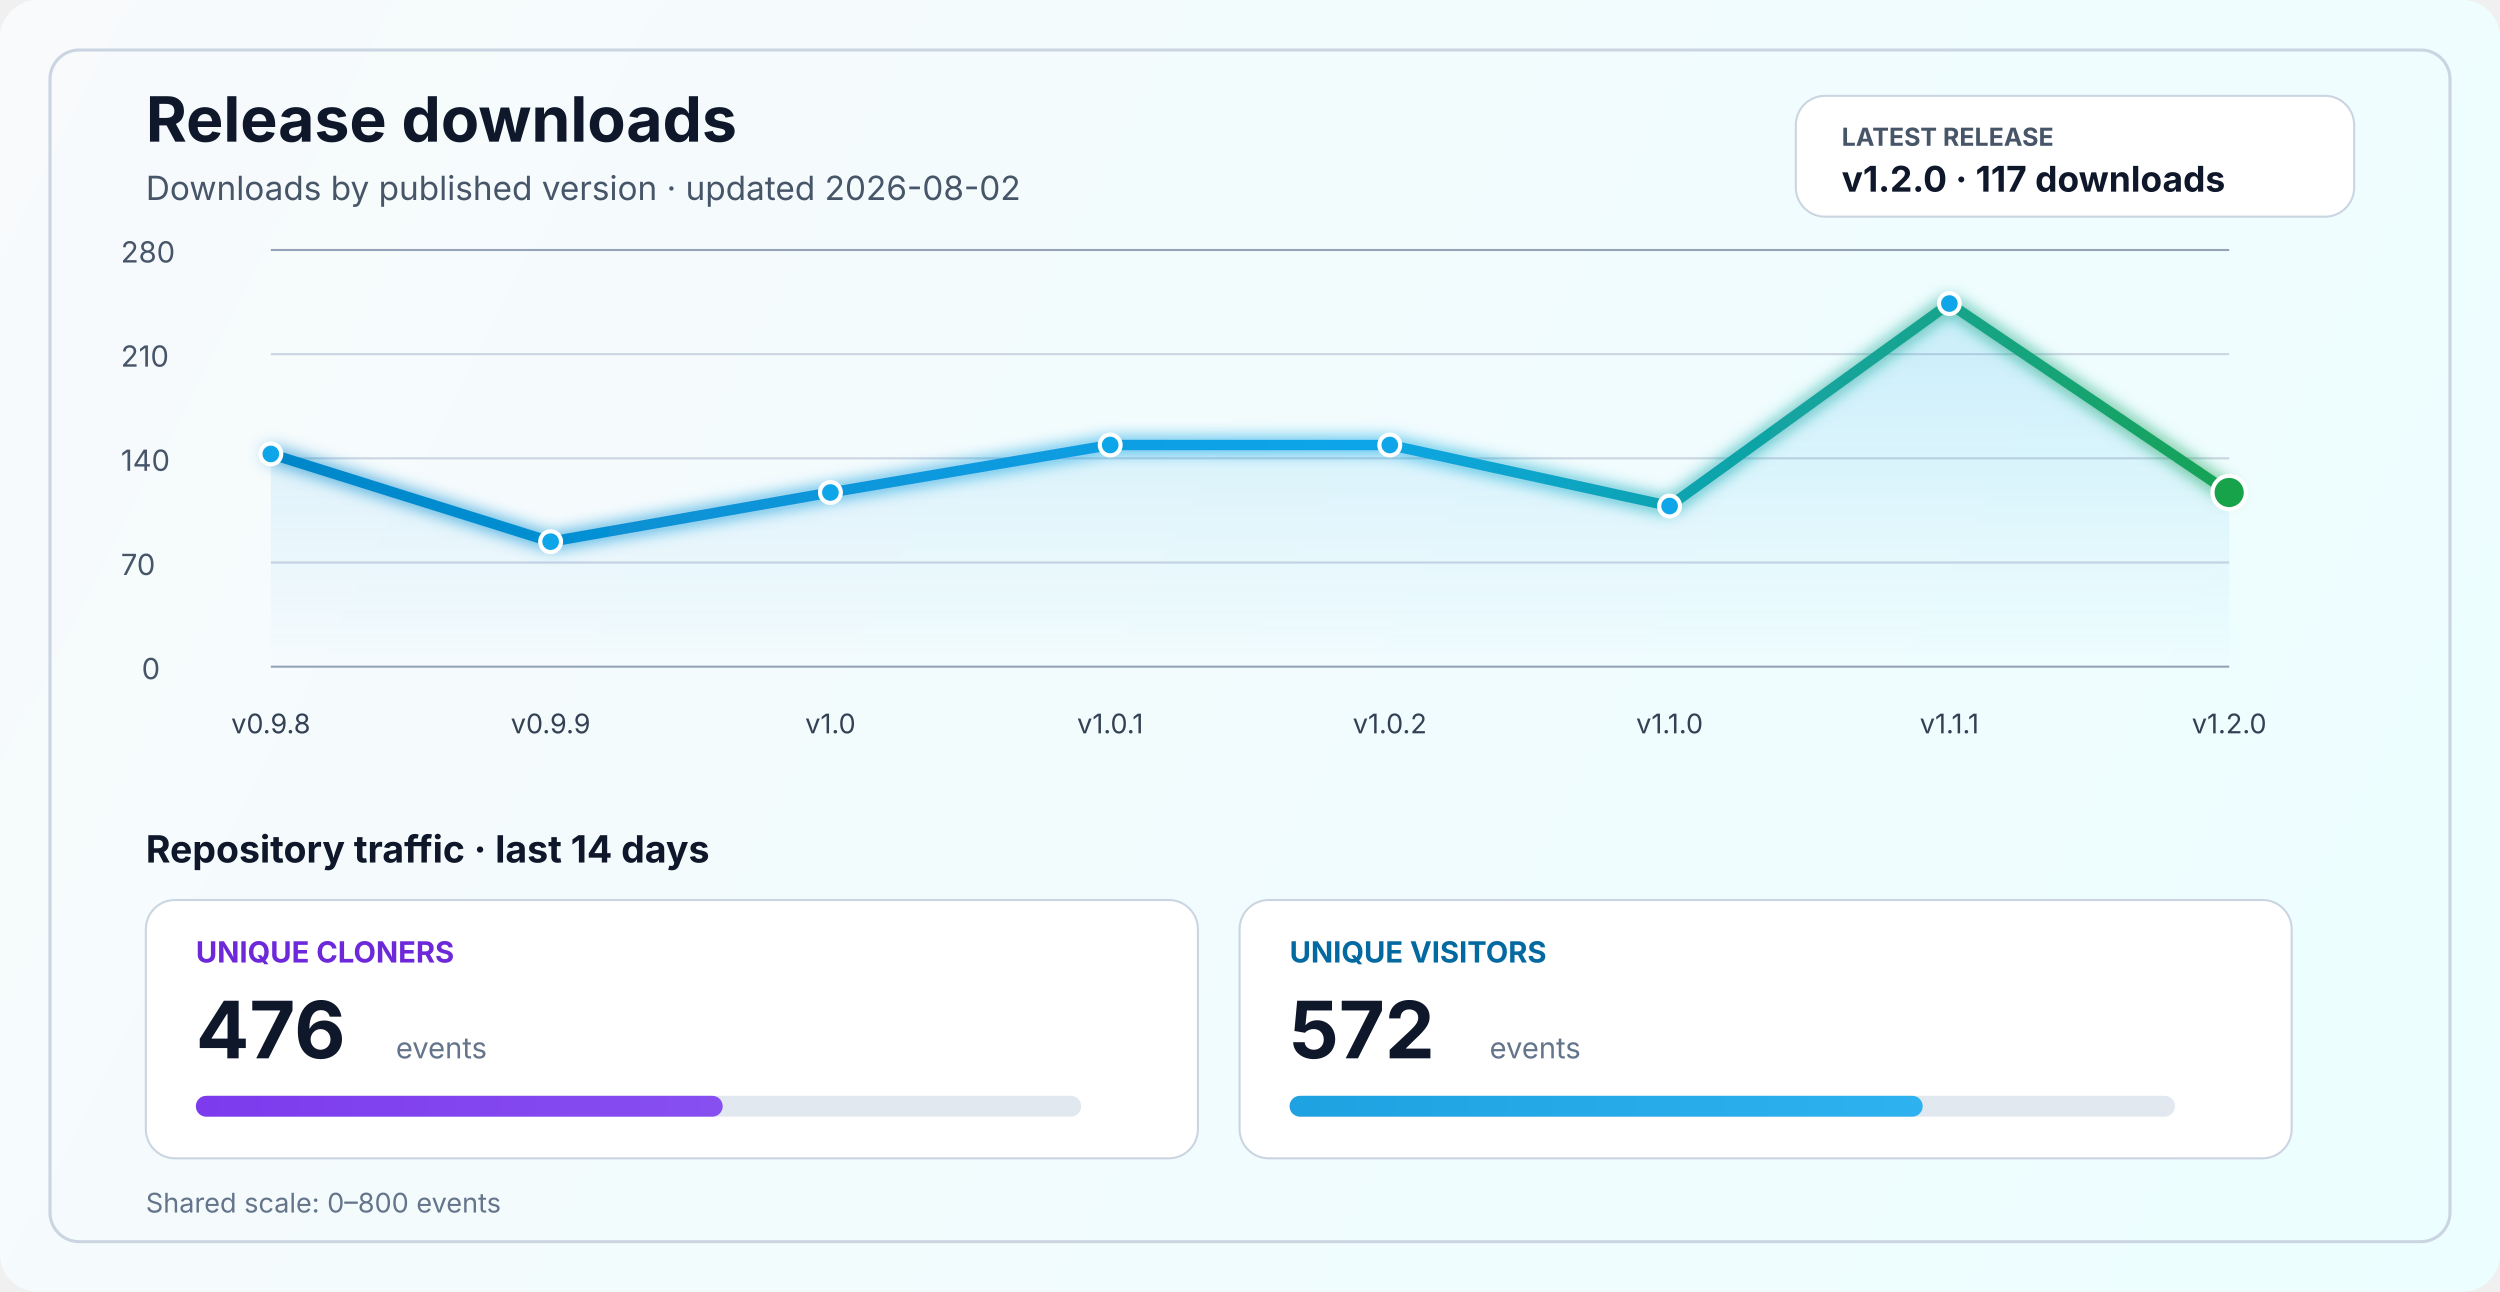
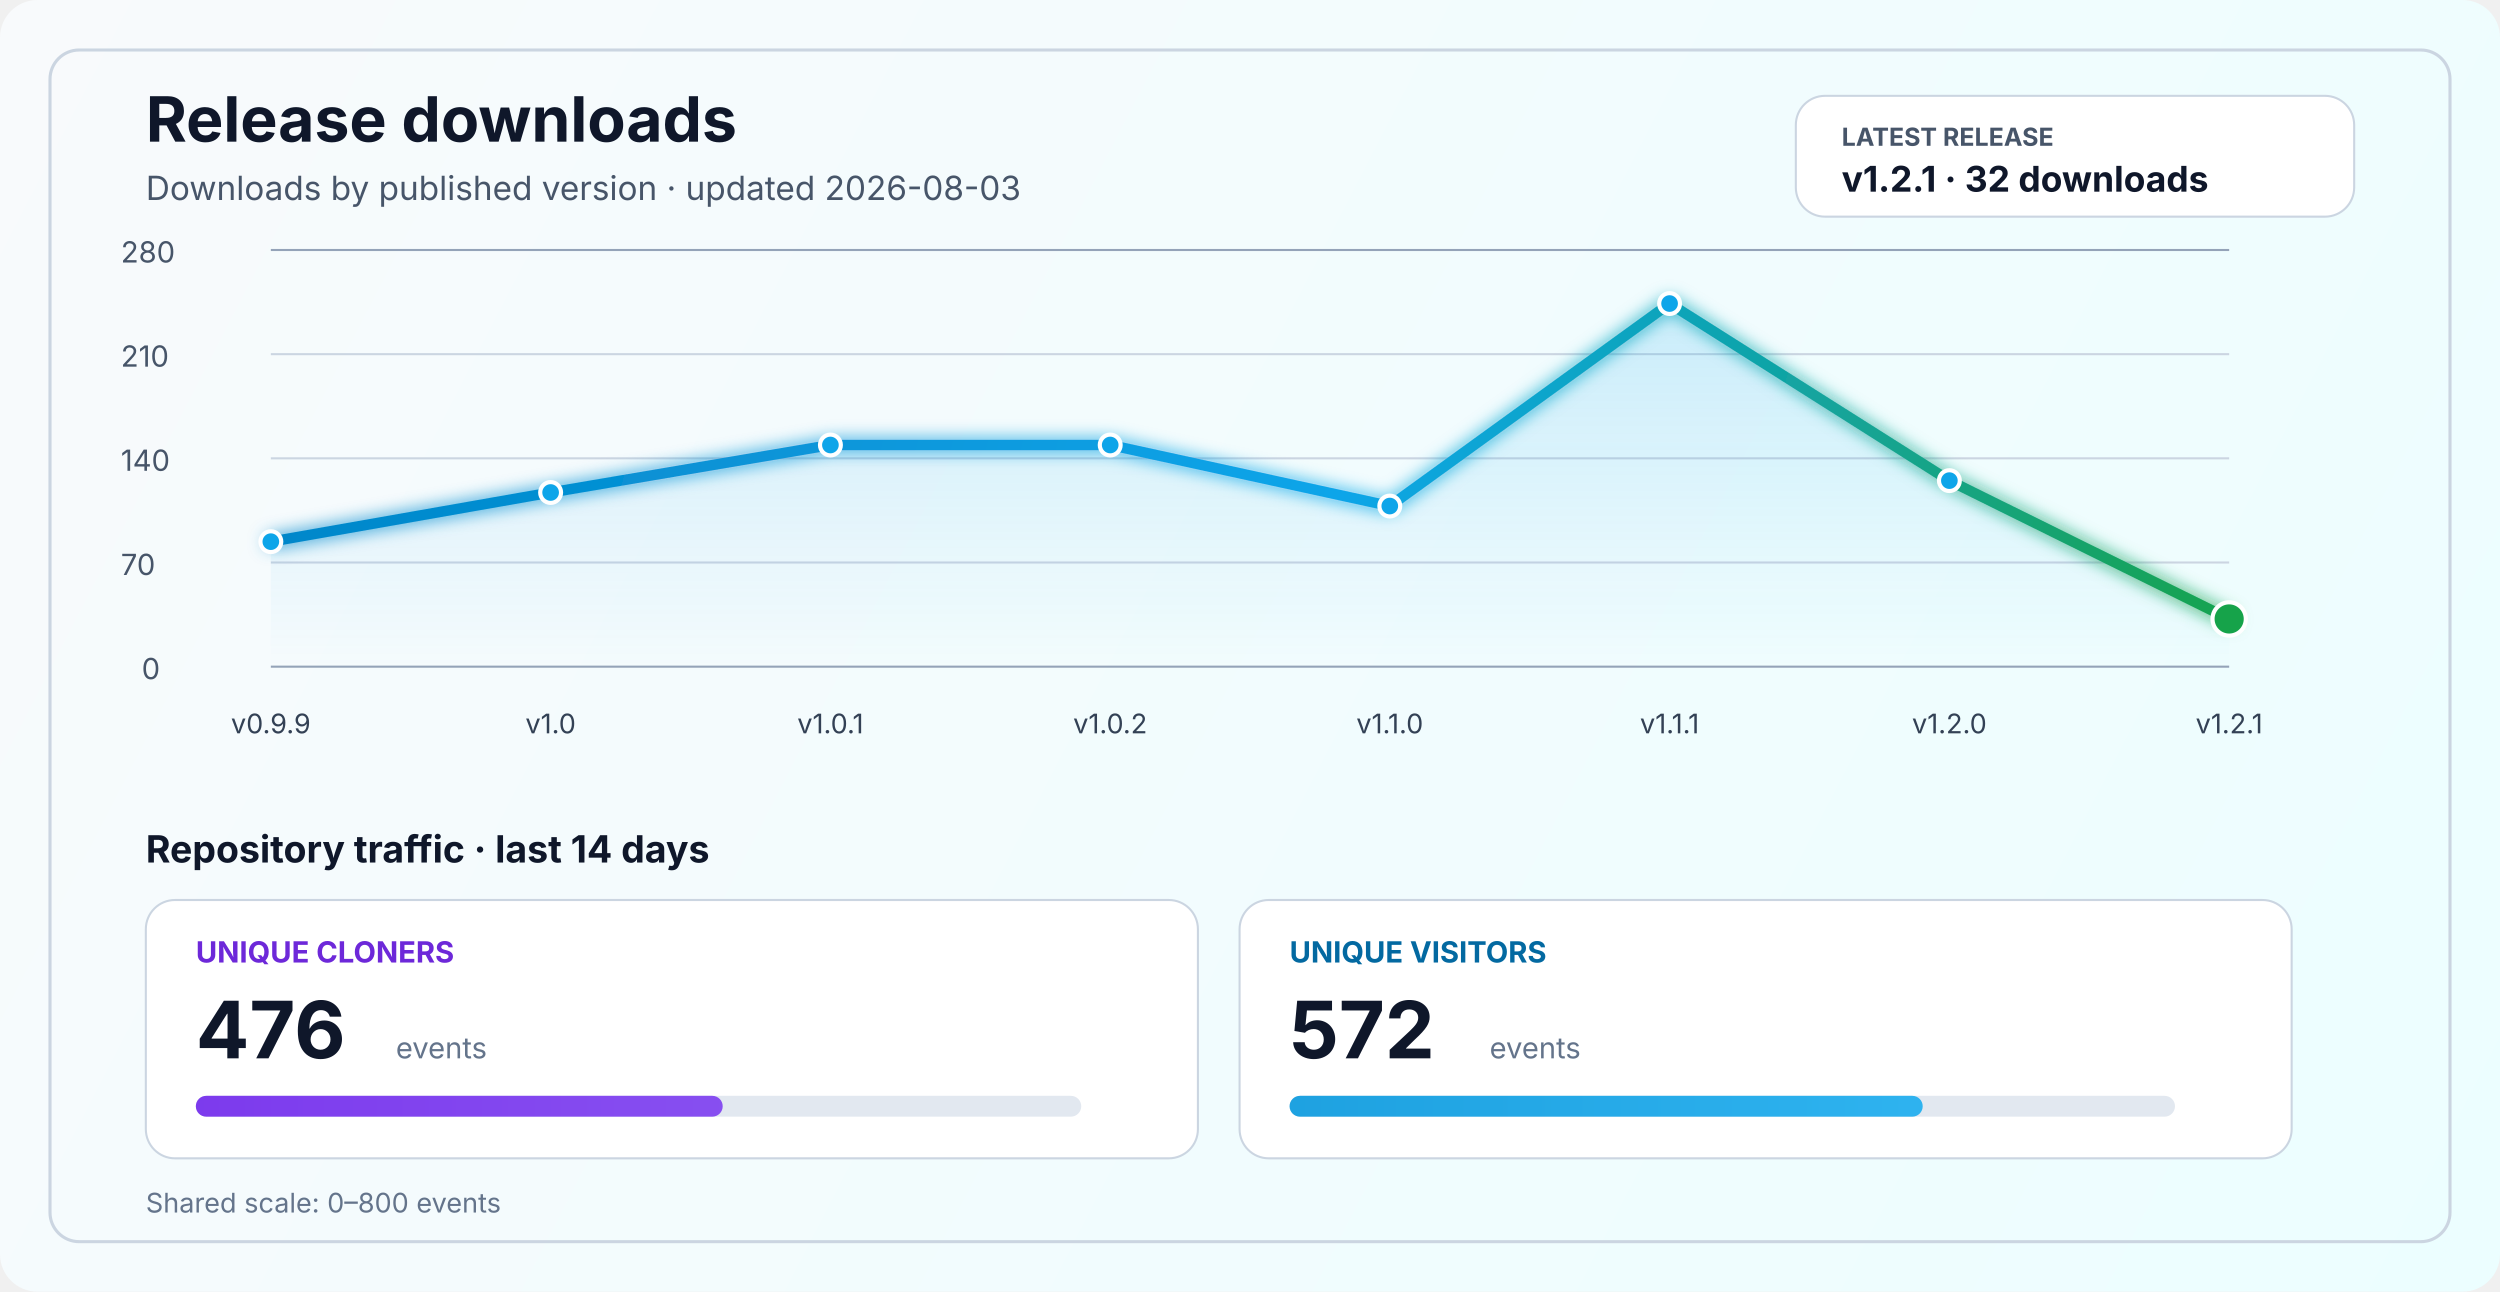
<svg xmlns="http://www.w3.org/2000/svg" width="1200" height="620" viewBox="0 0 1200 620" fill="none" role="img" aria-labelledby="title desc">
  <defs>
    <linearGradient id="bg" x1="0" y1="0" x2="1200" y2="620" gradientUnits="userSpaceOnUse">
      <stop stop-color="#F8FAFC" />
      <stop offset="1" stop-color="#ECFEFF" />
    </linearGradient>
    <linearGradient id="line" x1="130" y1="86" x2="1070" y2="340" gradientUnits="userSpaceOnUse">
      <stop stop-color="#0284C7" />
      <stop offset="0.55" stop-color="#0EA5E9" />
      <stop offset="1" stop-color="#16A34A" />
    </linearGradient>
    <linearGradient id="area" x1="0" y1="120" x2="0" y2="320" gradientUnits="userSpaceOnUse">
      <stop stop-color="#0EA5E9" stop-opacity="0.20" />
      <stop offset="1" stop-color="#0EA5E9" stop-opacity="0" />
    </linearGradient>
    <linearGradient id="cloneFill" x1="86" y1="450" x2="1110" y2="450" gradientUnits="userSpaceOnUse">
      <stop stop-color="#7C3AED" />
      <stop offset="1" stop-color="#A78BFA" />
    </linearGradient>
    <linearGradient id="viewFill" x1="86" y1="482" x2="1110" y2="482" gradientUnits="userSpaceOnUse">
      <stop stop-color="#0284C7" />
      <stop offset="1" stop-color="#38BDF8" />
    </linearGradient>
    <filter id="glow" x="-50%" y="-50%" width="200%" height="200%">
      <feGaussianBlur stdDeviation="4" result="blur" />
      <feMerge>
        <feMergeNode in="blur" />
        <feMergeNode in="SourceGraphic" />
      </feMerge>
    </filter>
  </defs>
  <rect width="1200" height="620" rx="18" fill="url(#bg)" />
  <rect x="24" y="24" width="1152" height="572" rx="14" stroke="#CBD5E1" stroke-width="1.5" />
  <text x="70" y="68" fill="#0F172A" font-size="30" font-family="SF Pro Display, -apple-system, BlinkMacSystemFont, Segoe UI, sans-serif" font-weight="700">Release downloads</text>
-   <text x="70" y="96" fill="#475569" font-size="16" font-family="SF Pro Text, -apple-system, BlinkMacSystemFont, Segoe UI, sans-serif">Downloads by published version · updated 2026-08-02</text>
+   <text x="70" y="96" fill="#475569" font-size="16" font-family="SF Pro Text, -apple-system, BlinkMacSystemFont, Segoe UI, sans-serif">Downloads by published version · updated 2026-08-03</text>
  <rect x="862" y="46" width="268" height="58" rx="14" fill="#FFFFFF" stroke="#CBD5E1" stroke-width="1" />
  <text x="884" y="70" fill="#475569" font-size="12" font-family="SF Pro Text, -apple-system, BlinkMacSystemFont, Segoe UI, sans-serif" font-weight="700">LATEST RELEASE</text>
-   <text x="884" y="92" fill="#0F172A" font-size="17" font-family="SF Pro Text, -apple-system, BlinkMacSystemFont, Segoe UI, sans-serif" font-weight="700">v1.2.0 · 117 downloads</text>
+   <text x="884" y="92" fill="#0F172A" font-size="17" font-family="SF Pro Text, -apple-system, BlinkMacSystemFont, Segoe UI, sans-serif" font-weight="700">v1.2.1 · 32 downloads</text>
  <line x1="130" y1="320.0" x2="1070" y2="320.0" stroke="#94A3B8" stroke-width="1" />
  <line x1="130" y1="270.0" x2="1070" y2="270.0" stroke="#CBD5E1" stroke-width="1" />
  <line x1="130" y1="220.0" x2="1070" y2="220.0" stroke="#CBD5E1" stroke-width="1" />
  <line x1="130" y1="170.0" x2="1070" y2="170.0" stroke="#CBD5E1" stroke-width="1" />
  <line x1="130" y1="120.0" x2="1070" y2="120.0" stroke="#94A3B8" stroke-width="1" />
  <text x="68" y="326.0" fill="#475569" font-size="14" font-family="SF Pro Text, -apple-system, BlinkMacSystemFont, Segoe UI, sans-serif">0</text>
  <text x="58" y="276.0" fill="#475569" font-size="14" font-family="SF Pro Text, -apple-system, BlinkMacSystemFont, Segoe UI, sans-serif">70</text>
  <text x="58" y="226.0" fill="#475569" font-size="14" font-family="SF Pro Text, -apple-system, BlinkMacSystemFont, Segoe UI, sans-serif">140</text>
  <text x="58" y="176.0" fill="#475569" font-size="14" font-family="SF Pro Text, -apple-system, BlinkMacSystemFont, Segoe UI, sans-serif">210</text>
  <text x="58" y="126.0" fill="#475569" font-size="14" font-family="SF Pro Text, -apple-system, BlinkMacSystemFont, Segoe UI, sans-serif">280</text>
-   <path d="M 130.0 217.9 L 264.3 260.0 L 398.6 236.4 L 532.9 213.6 L 667.1 213.6 L 801.4 242.9 L 935.7 145.7 L 1070.0 236.4 L 1070 320 L 130 320 Z" fill="url(#area)" />
-   <polyline points="130.0,217.9 264.3,260.0 398.6,236.4 532.9,213.6 667.1,213.6 801.4,242.9 935.7,145.7 1070.0,236.4" fill="none" stroke="url(#line)" stroke-width="5" stroke-linecap="round" stroke-linejoin="round" filter="url(#glow)" />
-   <circle cx="130.0" cy="217.9" r="5" fill="#0EA5E9" stroke="#FFFFFF" stroke-width="2" />
-   <circle cx="264.3" cy="260.0" r="5" fill="#0EA5E9" stroke="#FFFFFF" stroke-width="2" />
-   <circle cx="398.6" cy="236.4" r="5" fill="#0EA5E9" stroke="#FFFFFF" stroke-width="2" />
+   <path d="M 130.0 260.0 L 264.3 236.4 L 398.6 213.6 L 532.9 213.6 L 667.1 242.9 L 801.4 145.7 L 935.7 230.7 L 1070.0 297.1 L 1070 320 L 130 320 Z" fill="url(#area)" />
+   <polyline points="130.0,260.0 264.3,236.4 398.6,213.6 532.9,213.6 667.1,242.9 801.4,145.7 935.7,230.7 1070.0,297.1" fill="none" stroke="url(#line)" stroke-width="5" stroke-linecap="round" stroke-linejoin="round" filter="url(#glow)" />
+   <circle cx="130.0" cy="260.0" r="5" fill="#0EA5E9" stroke="#FFFFFF" stroke-width="2" />
+   <circle cx="264.3" cy="236.4" r="5" fill="#0EA5E9" stroke="#FFFFFF" stroke-width="2" />
+   <circle cx="398.6" cy="213.6" r="5" fill="#0EA5E9" stroke="#FFFFFF" stroke-width="2" />
  <circle cx="532.9" cy="213.6" r="5" fill="#0EA5E9" stroke="#FFFFFF" stroke-width="2" />
-   <circle cx="667.1" cy="213.6" r="5" fill="#0EA5E9" stroke="#FFFFFF" stroke-width="2" />
-   <circle cx="801.4" cy="242.9" r="5" fill="#0EA5E9" stroke="#FFFFFF" stroke-width="2" />
-   <circle cx="935.7" cy="145.7" r="5" fill="#0EA5E9" stroke="#FFFFFF" stroke-width="2" />
-   <circle cx="1070.0" cy="236.4" r="8" fill="#16A34A" stroke="#FFFFFF" stroke-width="2" />
-   <text x="130.0" y="352" text-anchor="middle" fill="#334155" font-size="13" font-family="SF Pro Text, -apple-system, BlinkMacSystemFont, Segoe UI, sans-serif">v0.9.8</text>
-   <text x="264.3" y="352" text-anchor="middle" fill="#334155" font-size="13" font-family="SF Pro Text, -apple-system, BlinkMacSystemFont, Segoe UI, sans-serif">v0.9.9</text>
-   <text x="398.6" y="352" text-anchor="middle" fill="#334155" font-size="13" font-family="SF Pro Text, -apple-system, BlinkMacSystemFont, Segoe UI, sans-serif">v1.0</text>
-   <text x="532.9" y="352" text-anchor="middle" fill="#334155" font-size="13" font-family="SF Pro Text, -apple-system, BlinkMacSystemFont, Segoe UI, sans-serif">v1.0.1</text>
-   <text x="667.1" y="352" text-anchor="middle" fill="#334155" font-size="13" font-family="SF Pro Text, -apple-system, BlinkMacSystemFont, Segoe UI, sans-serif">v1.0.2</text>
-   <text x="801.4" y="352" text-anchor="middle" fill="#334155" font-size="13" font-family="SF Pro Text, -apple-system, BlinkMacSystemFont, Segoe UI, sans-serif">v1.1.0</text>
-   <text x="935.7" y="352" text-anchor="middle" fill="#334155" font-size="13" font-family="SF Pro Text, -apple-system, BlinkMacSystemFont, Segoe UI, sans-serif">v1.1.1</text>
-   <text x="1070.0" y="352" text-anchor="middle" fill="#334155" font-size="13" font-family="SF Pro Text, -apple-system, BlinkMacSystemFont, Segoe UI, sans-serif">v1.2.0</text>
+   <circle cx="667.1" cy="242.9" r="5" fill="#0EA5E9" stroke="#FFFFFF" stroke-width="2" />
+   <circle cx="801.4" cy="145.7" r="5" fill="#0EA5E9" stroke="#FFFFFF" stroke-width="2" />
+   <circle cx="935.7" cy="230.7" r="5" fill="#0EA5E9" stroke="#FFFFFF" stroke-width="2" />
+   <circle cx="1070.0" cy="297.1" r="8" fill="#16A34A" stroke="#FFFFFF" stroke-width="2" />
+   <text x="130.0" y="352" text-anchor="middle" fill="#334155" font-size="13" font-family="SF Pro Text, -apple-system, BlinkMacSystemFont, Segoe UI, sans-serif">v0.9.9</text>
+   <text x="264.3" y="352" text-anchor="middle" fill="#334155" font-size="13" font-family="SF Pro Text, -apple-system, BlinkMacSystemFont, Segoe UI, sans-serif">v1.0</text>
+   <text x="398.6" y="352" text-anchor="middle" fill="#334155" font-size="13" font-family="SF Pro Text, -apple-system, BlinkMacSystemFont, Segoe UI, sans-serif">v1.0.1</text>
+   <text x="532.9" y="352" text-anchor="middle" fill="#334155" font-size="13" font-family="SF Pro Text, -apple-system, BlinkMacSystemFont, Segoe UI, sans-serif">v1.0.2</text>
+   <text x="667.1" y="352" text-anchor="middle" fill="#334155" font-size="13" font-family="SF Pro Text, -apple-system, BlinkMacSystemFont, Segoe UI, sans-serif">v1.1.0</text>
+   <text x="801.4" y="352" text-anchor="middle" fill="#334155" font-size="13" font-family="SF Pro Text, -apple-system, BlinkMacSystemFont, Segoe UI, sans-serif">v1.1.1</text>
+   <text x="935.7" y="352" text-anchor="middle" fill="#334155" font-size="13" font-family="SF Pro Text, -apple-system, BlinkMacSystemFont, Segoe UI, sans-serif">v1.2.0</text>
+   <text x="1070.0" y="352" text-anchor="middle" fill="#334155" font-size="13" font-family="SF Pro Text, -apple-system, BlinkMacSystemFont, Segoe UI, sans-serif">v1.2.1</text>
  <text x="70" y="414" fill="#0F172A" font-size="18" font-family="SF Pro Text, -apple-system, BlinkMacSystemFont, Segoe UI, sans-serif" font-weight="700">Repository traffic · last 14 days</text>
  <rect x="70" y="432" width="505" height="124" rx="14" fill="#FFFFFF" stroke="#CBD5E1" stroke-width="1" />
  <text x="94" y="462" fill="#6D28D9" font-size="14" font-family="SF Pro Text, -apple-system, BlinkMacSystemFont, Segoe UI, sans-serif" font-weight="700">UNIQUE CLONERS</text>
  <text x="94" y="508" fill="#0F172A" font-size="38" font-family="SF Pro Display, -apple-system, BlinkMacSystemFont, Segoe UI, sans-serif" font-weight="700">476</text>
  <text x="190" y="508" fill="#64748B" font-size="14" font-family="SF Pro Text, -apple-system, BlinkMacSystemFont, Segoe UI, sans-serif">events</text>
  <rect x="94" y="526" width="425" height="10" rx="5" fill="#E2E8F0" />
  <rect x="94" y="526" width="252.9" height="10" rx="5" fill="url(#cloneFill)" />
  <rect x="595" y="432" width="505" height="124" rx="14" fill="#FFFFFF" stroke="#CBD5E1" stroke-width="1" />
  <text x="619" y="462" fill="#0369A1" font-size="14" font-family="SF Pro Text, -apple-system, BlinkMacSystemFont, Segoe UI, sans-serif" font-weight="700">UNIQUE VISITORS</text>
  <text x="619" y="508" fill="#0F172A" font-size="38" font-family="SF Pro Display, -apple-system, BlinkMacSystemFont, Segoe UI, sans-serif" font-weight="700">572</text>
  <text x="715" y="508" fill="#64748B" font-size="14" font-family="SF Pro Text, -apple-system, BlinkMacSystemFont, Segoe UI, sans-serif">events</text>
  <rect x="619" y="526" width="425" height="10" rx="5" fill="#E2E8F0" />
  <rect x="619" y="526" width="303.9" height="10" rx="5" fill="url(#viewFill)" />
  <text x="70" y="582" fill="#64748B" font-size="13" font-family="SF Pro Text, -apple-system, BlinkMacSystemFont, Segoe UI, sans-serif">Shared scale: 0–800 events</text>
</svg>
